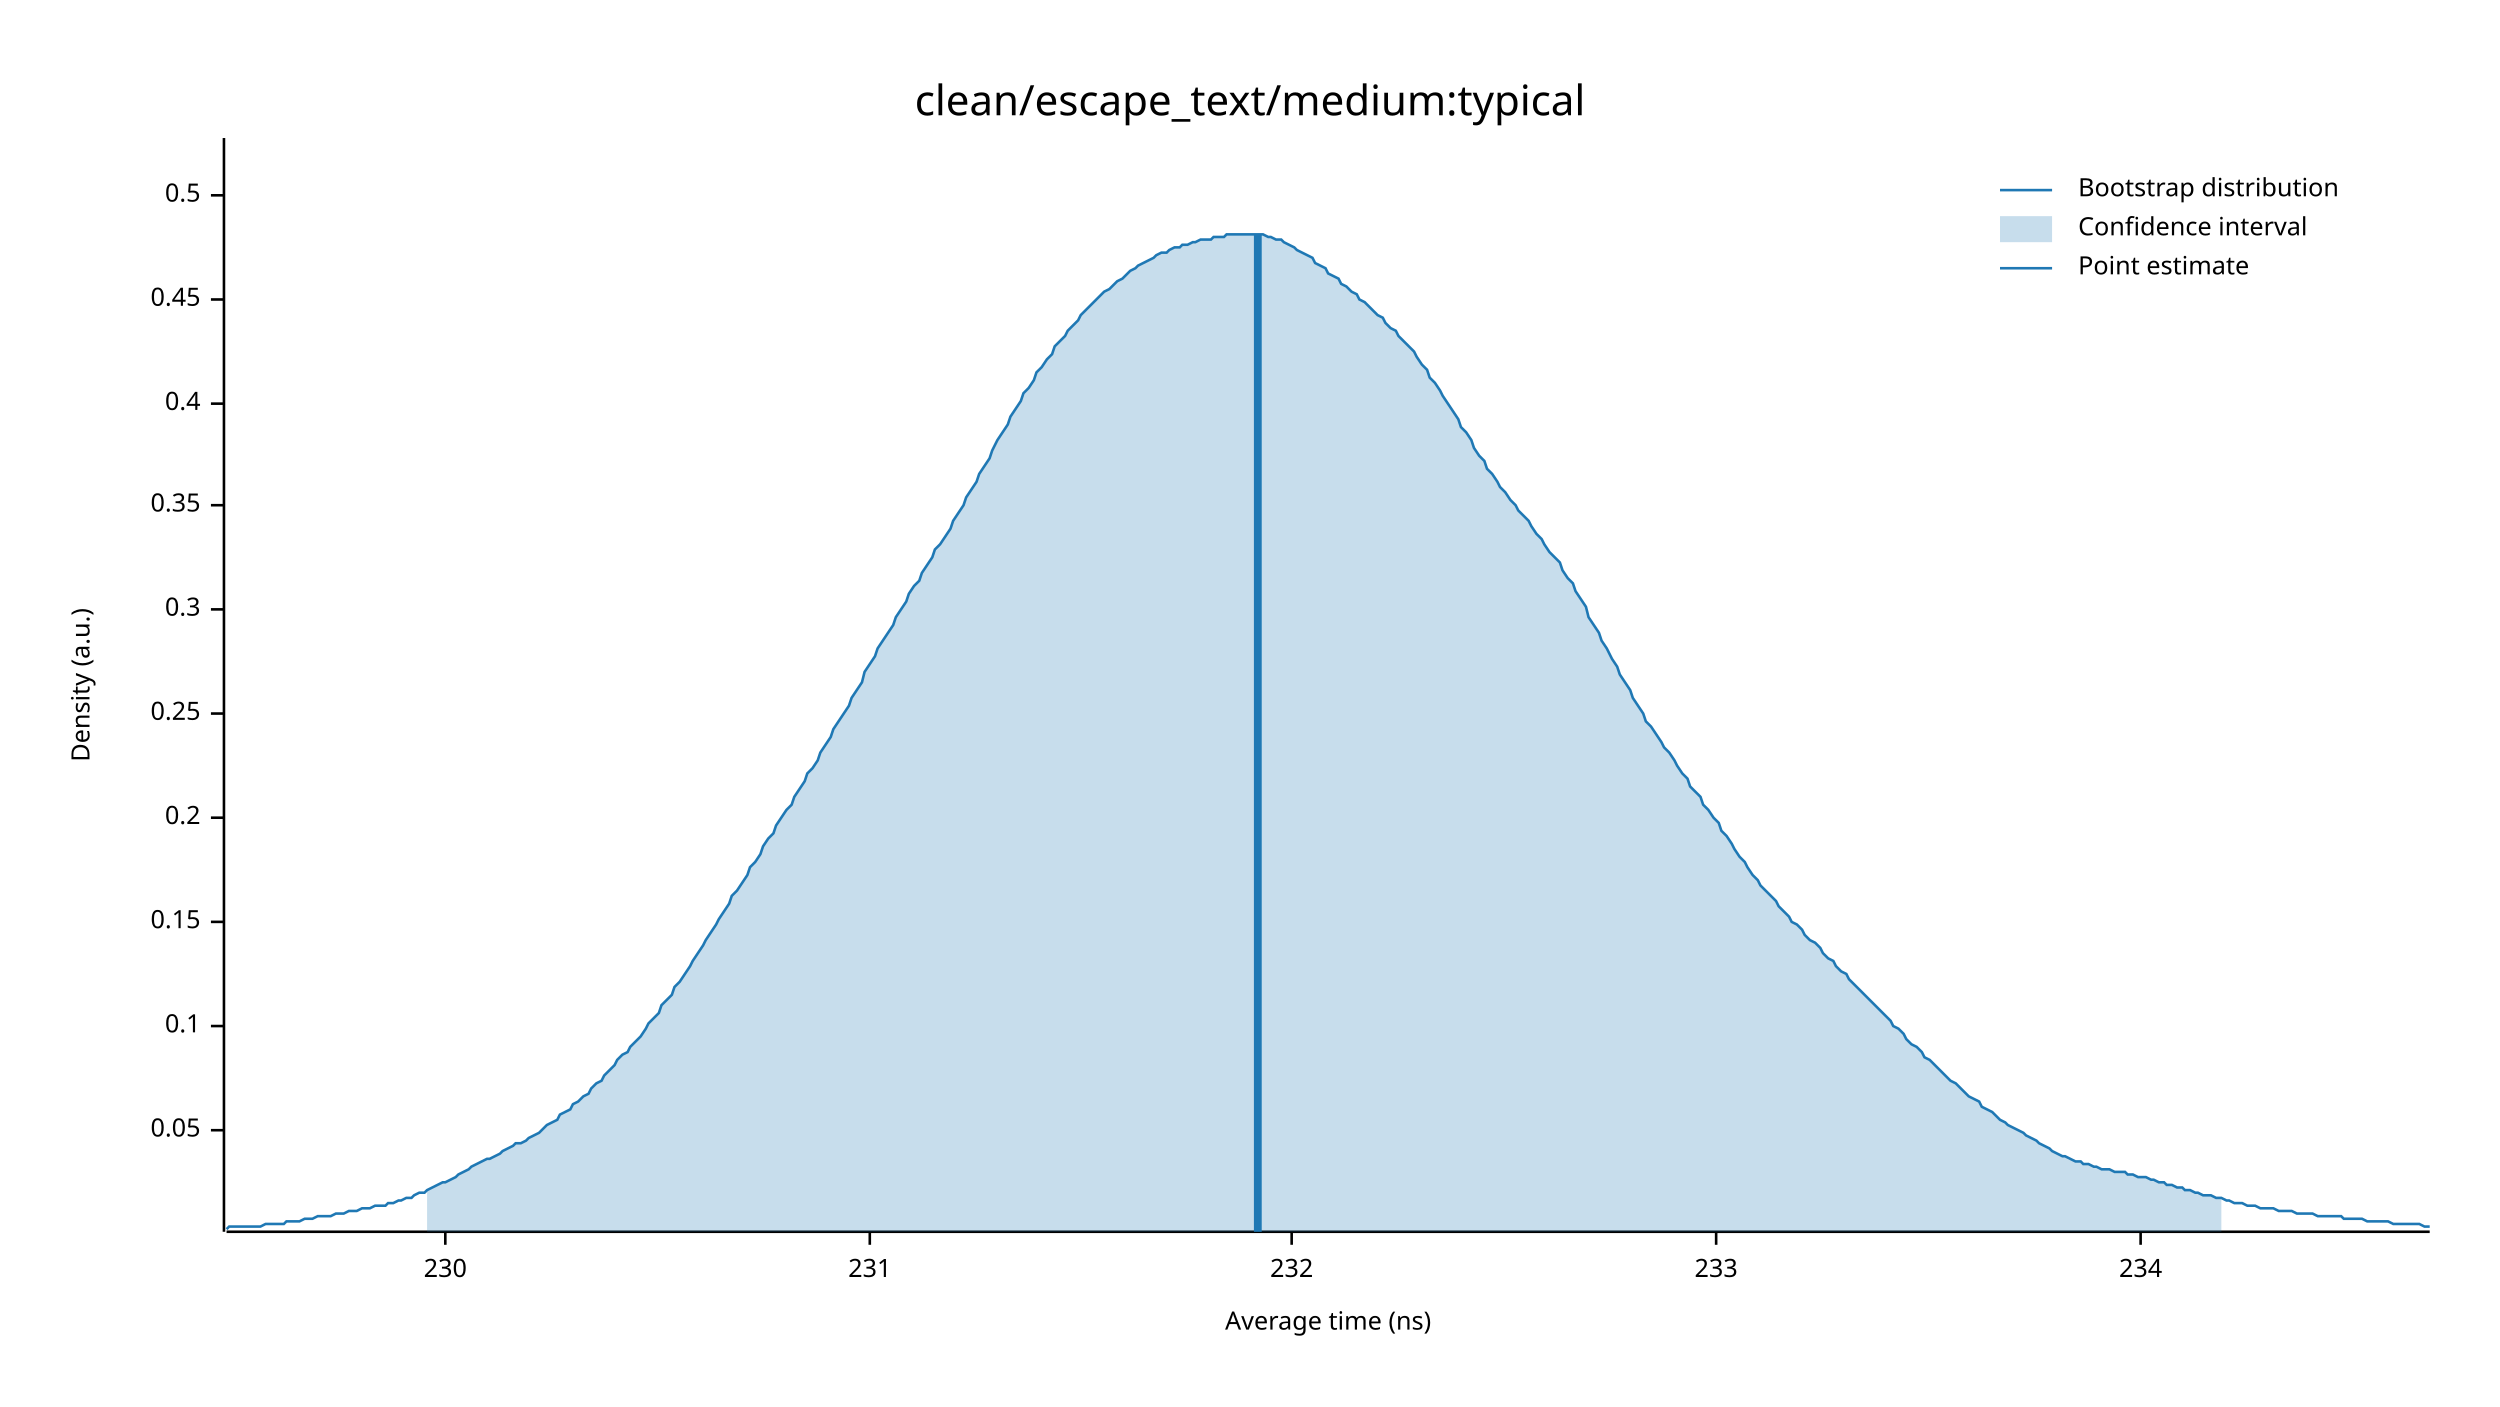
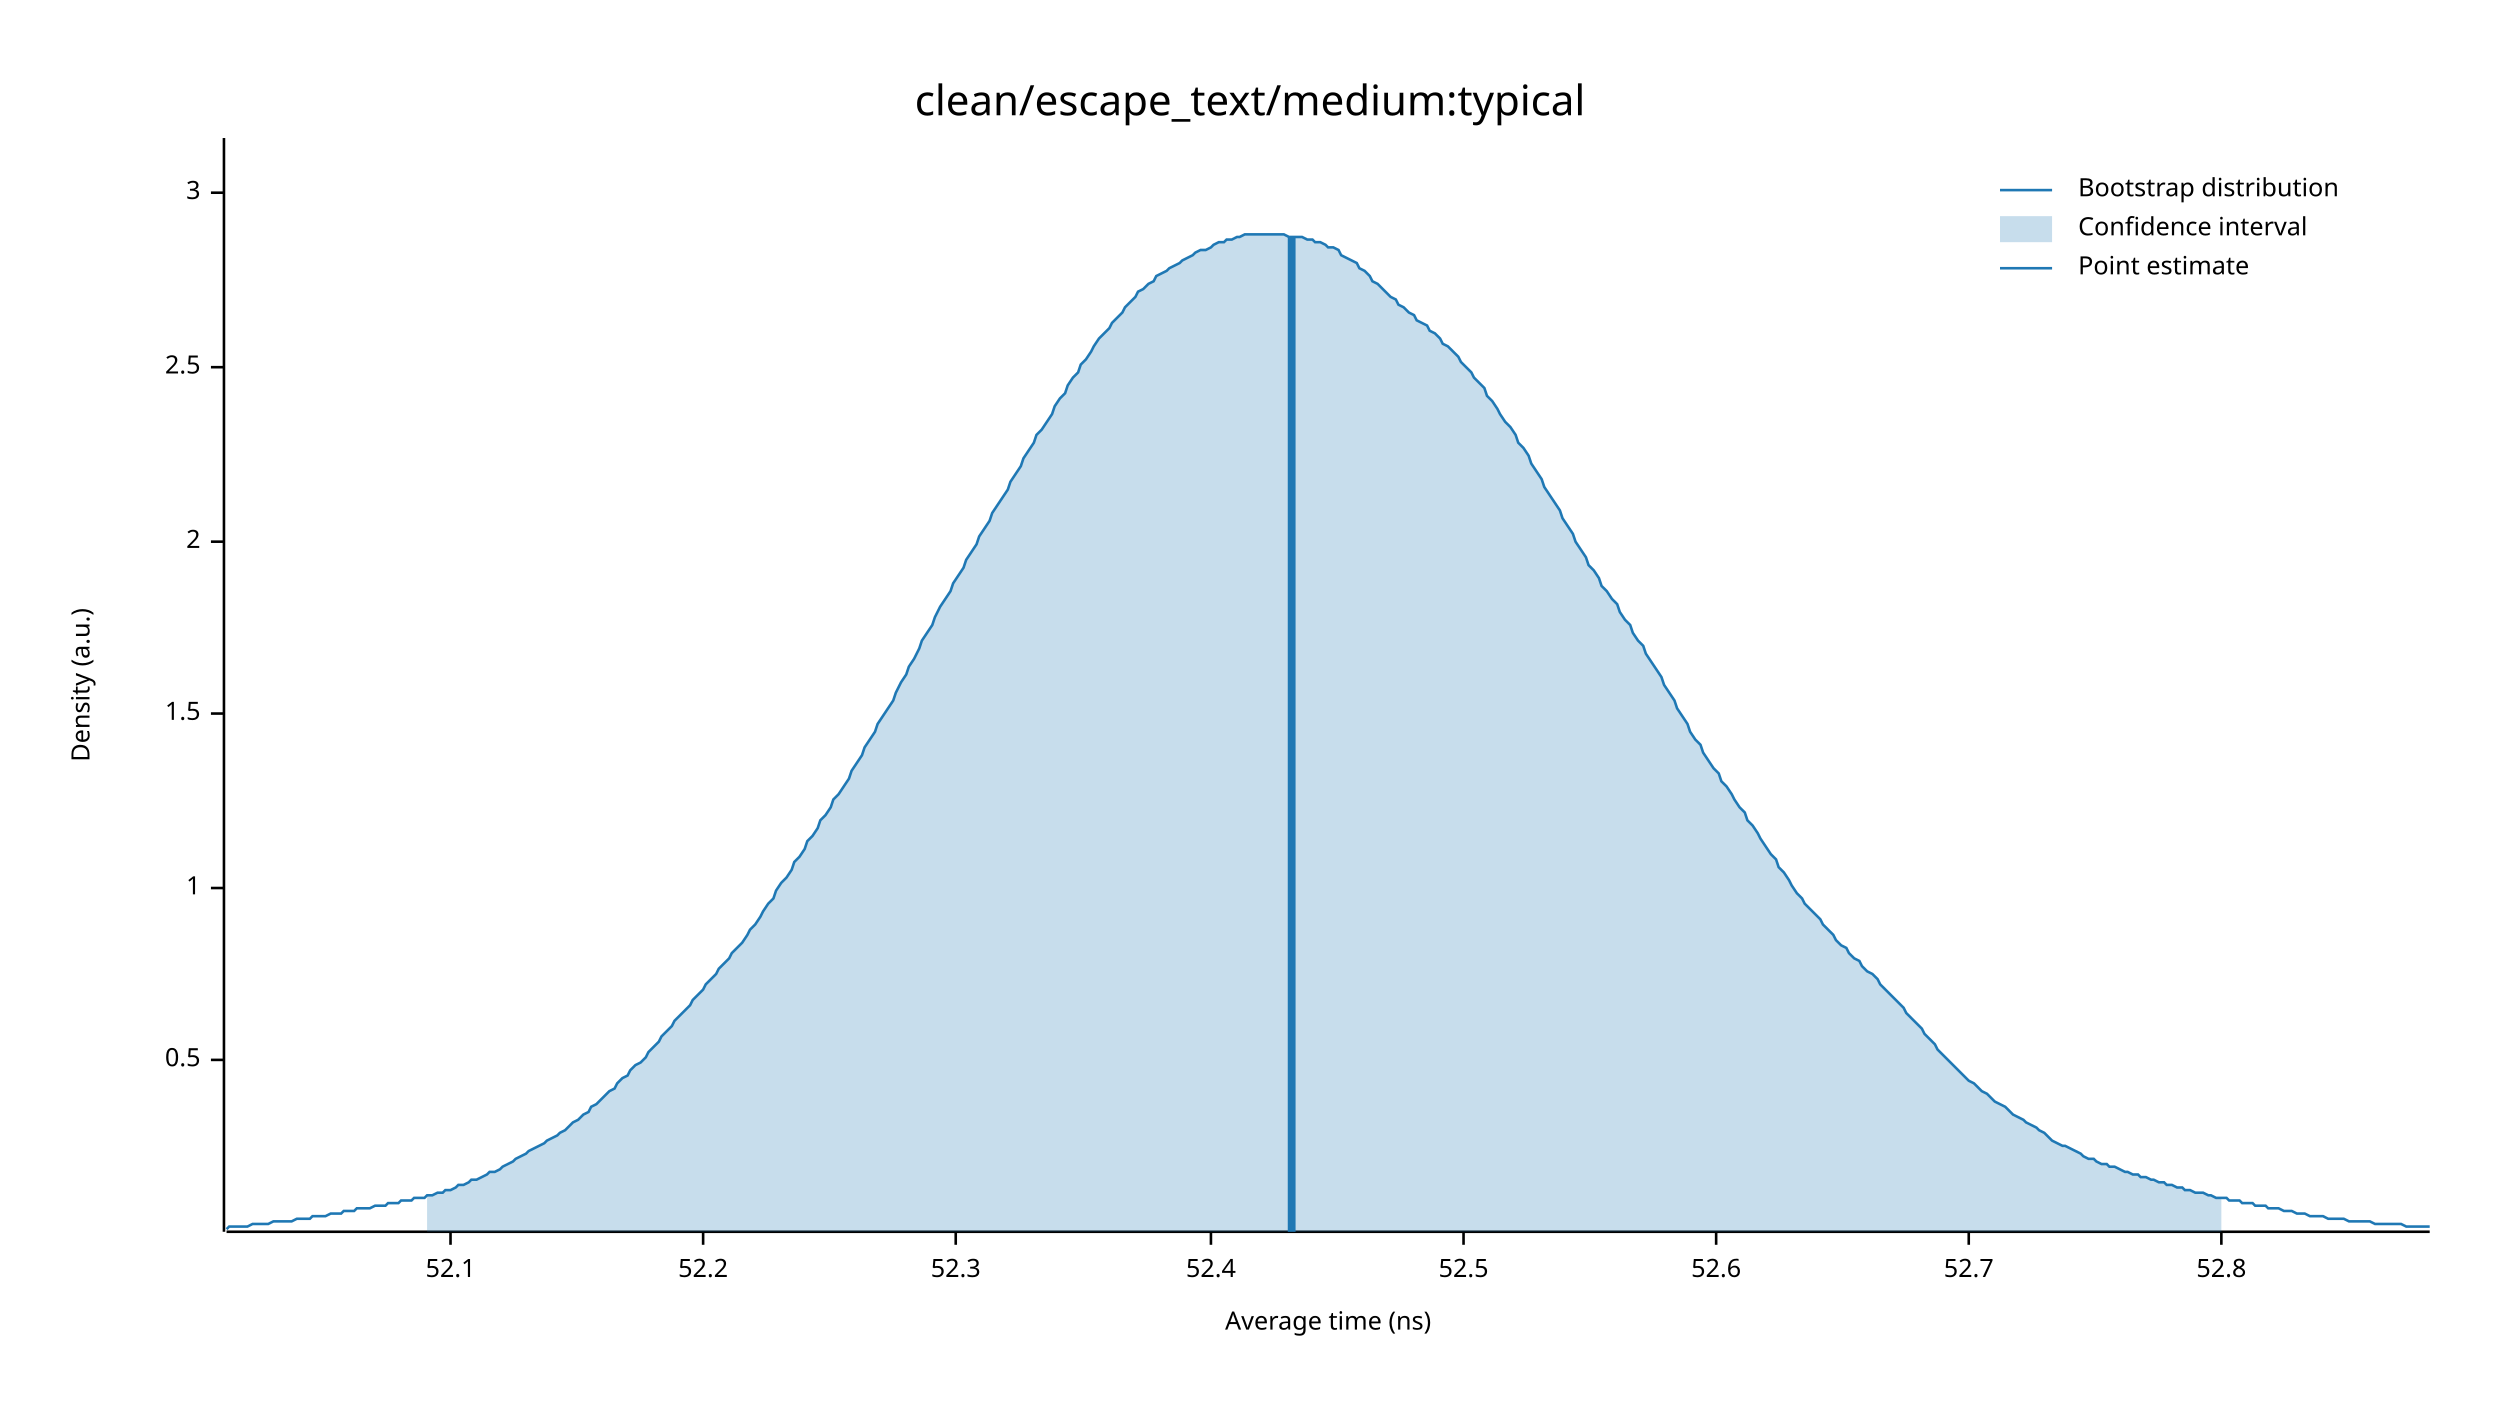
<svg xmlns="http://www.w3.org/2000/svg" width="960" height="540" viewBox="0 0 960 540">
  <text x="480" y="32" dy="0.76em" text-anchor="middle" font-family="sans-serif" font-size="16.129" opacity="1" fill="#000000">
clean/escape_text/medium:typical
</text>
  <text x="27" y="263" dy="0.76em" text-anchor="middle" font-family="sans-serif" font-size="9.677" opacity="1" fill="#000000" transform="rotate(270, 27, 263)">
Density (a.u.)
</text>
  <text x="510" y="513" dy="-0.5ex" text-anchor="middle" font-family="sans-serif" font-size="9.677" opacity="1" fill="#000000">
Average time (ns)
</text>
  <polyline fill="none" opacity="1" stroke="#000000" stroke-width="1" points="86,53 86,473 " />
-   <text x="77" y="434" dy="0.5ex" text-anchor="end" font-family="sans-serif" font-size="9.677" opacity="1" fill="#000000">
- 0.05
+   <text x="77" y="407" dy="0.5ex" text-anchor="end" font-family="sans-serif" font-size="9.677" opacity="1" fill="#000000">
+ 0.5
</text>
-   <polyline fill="none" opacity="1" stroke="#000000" stroke-width="1" points="81,434 86,434 " />
-   <text x="77" y="394" dy="0.5ex" text-anchor="end" font-family="sans-serif" font-size="9.677" opacity="1" fill="#000000">
- 0.1
+   <polyline fill="none" opacity="1" stroke="#000000" stroke-width="1" points="81,407 86,407 " />
+   <text x="77" y="341" dy="0.5ex" text-anchor="end" font-family="sans-serif" font-size="9.677" opacity="1" fill="#000000">
+ 1
</text>
-   <polyline fill="none" opacity="1" stroke="#000000" stroke-width="1" points="81,394 86,394 " />
-   <text x="77" y="354" dy="0.5ex" text-anchor="end" font-family="sans-serif" font-size="9.677" opacity="1" fill="#000000">
- 0.15
- </text>
-   <polyline fill="none" opacity="1" stroke="#000000" stroke-width="1" points="81,354 86,354 " />
-   <text x="77" y="314" dy="0.5ex" text-anchor="end" font-family="sans-serif" font-size="9.677" opacity="1" fill="#000000">
- 0.2
- </text>
-   <polyline fill="none" opacity="1" stroke="#000000" stroke-width="1" points="81,314 86,314 " />
+   <polyline fill="none" opacity="1" stroke="#000000" stroke-width="1" points="81,341 86,341 " />
  <text x="77" y="274" dy="0.5ex" text-anchor="end" font-family="sans-serif" font-size="9.677" opacity="1" fill="#000000">
- 0.25
+ 1.5
</text>
  <polyline fill="none" opacity="1" stroke="#000000" stroke-width="1" points="81,274 86,274 " />
-   <text x="77" y="234" dy="0.5ex" text-anchor="end" font-family="sans-serif" font-size="9.677" opacity="1" fill="#000000">
- 0.3
+   <text x="77" y="208" dy="0.5ex" text-anchor="end" font-family="sans-serif" font-size="9.677" opacity="1" fill="#000000">
+ 2
</text>
-   <polyline fill="none" opacity="1" stroke="#000000" stroke-width="1" points="81,234 86,234 " />
-   <text x="77" y="194" dy="0.5ex" text-anchor="end" font-family="sans-serif" font-size="9.677" opacity="1" fill="#000000">
- 0.35
+   <polyline fill="none" opacity="1" stroke="#000000" stroke-width="1" points="81,208 86,208 " />
+   <text x="77" y="141" dy="0.5ex" text-anchor="end" font-family="sans-serif" font-size="9.677" opacity="1" fill="#000000">
+ 2.5
</text>
-   <polyline fill="none" opacity="1" stroke="#000000" stroke-width="1" points="81,194 86,194 " />
-   <text x="77" y="155" dy="0.5ex" text-anchor="end" font-family="sans-serif" font-size="9.677" opacity="1" fill="#000000">
- 0.4
+   <polyline fill="none" opacity="1" stroke="#000000" stroke-width="1" points="81,141 86,141 " />
+   <text x="77" y="74" dy="0.5ex" text-anchor="end" font-family="sans-serif" font-size="9.677" opacity="1" fill="#000000">
+ 3
</text>
-   <polyline fill="none" opacity="1" stroke="#000000" stroke-width="1" points="81,155 86,155 " />
-   <text x="77" y="115" dy="0.5ex" text-anchor="end" font-family="sans-serif" font-size="9.677" opacity="1" fill="#000000">
- 0.45
+   <polyline fill="none" opacity="1" stroke="#000000" stroke-width="1" points="81,74 86,74 " />
+   <polyline fill="none" opacity="1" stroke="#000000" stroke-width="1" points="87,473 933,473 " />
+   <text x="173" y="483" dy="0.76em" text-anchor="middle" font-family="sans-serif" font-size="9.677" opacity="1" fill="#000000">
+ 52.1
</text>
-   <polyline fill="none" opacity="1" stroke="#000000" stroke-width="1" points="81,115 86,115 " />
-   <text x="77" y="75" dy="0.5ex" text-anchor="end" font-family="sans-serif" font-size="9.677" opacity="1" fill="#000000">
- 0.5
+   <polyline fill="none" opacity="1" stroke="#000000" stroke-width="1" points="173,473 173,478 " />
+   <text x="270" y="483" dy="0.76em" text-anchor="middle" font-family="sans-serif" font-size="9.677" opacity="1" fill="#000000">
+ 52.2
</text>
-   <polyline fill="none" opacity="1" stroke="#000000" stroke-width="1" points="81,75 86,75 " />
-   <polyline fill="none" opacity="1" stroke="#000000" stroke-width="1" points="87,473 933,473 " />
-   <text x="171" y="483" dy="0.76em" text-anchor="middle" font-family="sans-serif" font-size="9.677" opacity="1" fill="#000000">
- 230
+   <polyline fill="none" opacity="1" stroke="#000000" stroke-width="1" points="270,473 270,478 " />
+   <text x="367" y="483" dy="0.76em" text-anchor="middle" font-family="sans-serif" font-size="9.677" opacity="1" fill="#000000">
+ 52.3
</text>
-   <polyline fill="none" opacity="1" stroke="#000000" stroke-width="1" points="171,473 171,478 " />
-   <text x="334" y="483" dy="0.76em" text-anchor="middle" font-family="sans-serif" font-size="9.677" opacity="1" fill="#000000">
- 231
+   <polyline fill="none" opacity="1" stroke="#000000" stroke-width="1" points="367,473 367,478 " />
+   <text x="465" y="483" dy="0.76em" text-anchor="middle" font-family="sans-serif" font-size="9.677" opacity="1" fill="#000000">
+ 52.4
</text>
-   <polyline fill="none" opacity="1" stroke="#000000" stroke-width="1" points="334,473 334,478 " />
-   <text x="496" y="483" dy="0.76em" text-anchor="middle" font-family="sans-serif" font-size="9.677" opacity="1" fill="#000000">
- 232
+   <polyline fill="none" opacity="1" stroke="#000000" stroke-width="1" points="465,473 465,478 " />
+   <text x="562" y="483" dy="0.76em" text-anchor="middle" font-family="sans-serif" font-size="9.677" opacity="1" fill="#000000">
+ 52.5
</text>
-   <polyline fill="none" opacity="1" stroke="#000000" stroke-width="1" points="496,473 496,478 " />
+   <polyline fill="none" opacity="1" stroke="#000000" stroke-width="1" points="562,473 562,478 " />
  <text x="659" y="483" dy="0.76em" text-anchor="middle" font-family="sans-serif" font-size="9.677" opacity="1" fill="#000000">
- 233
+ 52.6
</text>
  <polyline fill="none" opacity="1" stroke="#000000" stroke-width="1" points="659,473 659,478 " />
-   <text x="822" y="483" dy="0.76em" text-anchor="middle" font-family="sans-serif" font-size="9.677" opacity="1" fill="#000000">
- 234
+   <text x="756" y="483" dy="0.76em" text-anchor="middle" font-family="sans-serif" font-size="9.677" opacity="1" fill="#000000">
+ 52.7
</text>
-   <polyline fill="none" opacity="1" stroke="#000000" stroke-width="1" points="822,473 822,478 " />
-   <polyline fill="none" opacity="1" stroke="#1F78B4" stroke-width="1" points="87,472 88,471 90,471 92,471 93,471 95,471 97,471 98,471 100,471 102,470 103,470 105,470 107,470 109,470 110,469 112,469 114,469 115,469 117,468 119,468 120,468 122,467 124,467 125,467 127,467 129,466 131,466 132,466 134,465 136,465 137,465 139,464 141,464 142,464 144,463 146,463 148,463 149,462 151,462 153,461 154,461 156,460 158,460 159,459 161,458 163,458 164,457 166,456 168,455 170,454 171,454 173,453 175,452 176,451 178,450 180,449 181,448 183,447 185,446 187,445 188,445 190,444 192,443 193,442 195,441 197,440 198,439 200,439 202,438 203,437 205,436 207,435 209,433 210,432 212,431 214,430 215,428 217,427 219,426 220,424 222,423 224,421 226,420 227,418 229,416 231,415 232,413 234,411 236,409 237,407 239,405 241,404 242,402 244,400 246,398 248,395 249,393 251,391 253,389 254,386 256,384 258,382 259,379 261,377 263,374 265,371 266,369 268,366 270,363 271,361 273,358 275,355 276,353 278,350 280,347 281,344 283,342 285,339 287,336 288,333 290,331 292,328 293,325 295,322 297,320 298,317 300,314 302,311 304,309 305,306 307,303 309,300 310,297 312,295 314,292 315,289 317,286 319,283 320,280 322,277 324,274 326,271 327,268 329,265 331,262 332,258 334,255 336,252 337,249 339,246 341,243 343,240 344,237 346,234 348,231 349,228 351,225 353,223 354,220 356,217 358,214 359,211 361,209 363,206 365,203 366,200 368,197 370,194 371,191 373,188 375,185 376,182 378,179 380,176 381,173 383,169 385,166 387,163 388,160 390,157 392,154 393,151 395,149 397,146 398,143 400,141 402,138 404,136 405,133 407,131 409,129 410,127 412,125 414,123 415,121 417,119 419,117 420,116 422,114 424,112 426,111 427,110 429,108 431,107 432,106 434,104 436,103 437,102 439,101 441,100 443,99 444,98 446,97 448,97 449,96 451,95 453,95 454,94 456,94 458,93 459,93 461,92 463,92 465,92 466,91 468,91 470,91 471,90 473,90 475,90 476,90 478,90 480,90 482,90 483,90 485,90 487,91 488,91 490,92 492,92 493,93 495,94 497,95 498,96 500,97 502,98 504,99 505,101 507,102 509,103 510,105 512,106 514,107 515,109 517,110 519,112 521,113 522,115 524,116 526,118 527,119 529,121 531,122 532,124 534,126 536,127 537,129 539,131 541,133 543,135 544,137 546,140 548,142 549,145 551,147 553,150 554,152 556,155 558,158 560,161 561,164 563,166 565,169 566,172 568,175 570,177 571,180 573,182 575,185 576,187 578,189 580,192 582,194 583,196 585,198 587,200 588,202 590,205 592,207 593,209 595,212 597,214 599,216 600,219 602,222 604,224 605,227 607,230 609,233 610,237 612,240 614,243 615,246 617,249 619,253 621,256 622,259 624,262 626,265 627,268 629,271 631,274 632,277 634,279 636,282 638,285 639,287 641,289 643,292 644,294 646,297 648,299 649,302 651,304 653,306 654,309 656,311 658,314 660,316 661,319 663,321 665,324 666,326 668,329 670,331 671,333 673,336 675,338 676,340 678,342 680,344 682,346 683,348 685,350 687,352 688,354 690,355 692,357 693,359 695,361 697,362 699,364 700,366 702,368 704,369 705,371 707,373 709,374 710,376 712,378 714,380 715,381 717,383 719,385 721,387 722,388 724,390 726,392 727,394 729,395 731,397 732,399 734,401 736,402 738,404 739,406 741,407 743,409 744,410 746,412 748,414 749,415 751,416 753,418 754,419 756,421 758,422 760,423 761,425 763,426 765,427 766,428 768,430 770,431 771,432 773,433 775,434 777,435 778,436 780,437 782,438 783,439 785,440 787,441 788,442 790,443 792,444 793,444 795,445 797,446 799,446 800,447 802,447 804,448 805,448 807,449 809,449 810,449 812,450 814,450 816,450 817,451 819,451 821,452 822,452 824,452 826,453 827,453 829,454 831,454 832,455 834,455 836,456 838,456 839,457 841,457 843,458 844,458 846,459 848,459 849,459 851,460 853,460 855,461 856,461 858,462 860,462 861,462 863,463 865,463 866,463 868,464 870,464 871,464 873,464 875,465 877,465 878,465 880,465 882,466 883,466 885,466 887,466 888,466 890,467 892,467 894,467 895,467 897,467 899,467 900,468 902,468 904,468 905,468 907,468 909,469 910,469 912,469 914,469 916,469 917,469 919,470 921,470 922,470 924,470 926,470 927,470 929,470 931,471 933,471 " />
-   <polygon opacity="0.25" fill="#1F78B4" points="164,457 166,456 168,455 170,454 171,454 173,453 175,452 176,451 178,450 180,449 181,448 183,447 185,446 187,445 188,445 190,444 192,443 193,442 195,441 197,440 198,439 200,439 202,438 203,437 205,436 207,435 209,433 210,432 212,431 214,430 215,428 217,427 219,426 220,424 222,423 224,421 226,420 227,418 229,416 231,415 232,413 234,411 236,409 237,407 239,405 241,404 242,402 244,400 246,398 248,395 249,393 251,391 253,389 254,386 256,384 258,382 259,379 261,377 263,374 265,371 266,369 268,366 270,363 271,361 273,358 275,355 276,353 278,350 280,347 281,344 283,342 285,339 287,336 288,333 290,331 292,328 293,325 295,322 297,320 298,317 300,314 302,311 304,309 305,306 307,303 309,300 310,297 312,295 314,292 315,289 317,286 319,283 320,280 322,277 324,274 326,271 327,268 329,265 331,262 332,258 334,255 336,252 337,249 339,246 341,243 343,240 344,237 346,234 348,231 349,228 351,225 353,223 354,220 356,217 358,214 359,211 361,209 363,206 365,203 366,200 368,197 370,194 371,191 373,188 375,185 376,182 378,179 380,176 381,173 383,169 385,166 387,163 388,160 390,157 392,154 393,151 395,149 397,146 398,143 400,141 402,138 404,136 405,133 407,131 409,129 410,127 412,125 414,123 415,121 417,119 419,117 420,116 422,114 424,112 426,111 427,110 429,108 431,107 432,106 434,104 436,103 437,102 439,101 441,100 443,99 444,98 446,97 448,97 449,96 451,95 453,95 454,94 456,94 458,93 459,93 461,92 463,92 465,92 466,91 468,91 470,91 471,90 473,90 475,90 476,90 478,90 480,90 482,90 483,90 485,90 487,91 488,91 490,92 492,92 493,93 495,94 497,95 498,96 500,97 502,98 504,99 505,101 507,102 509,103 510,105 512,106 514,107 515,109 517,110 519,112 521,113 522,115 524,116 526,118 527,119 529,121 531,122 532,124 534,126 536,127 537,129 539,131 541,133 543,135 544,137 546,140 548,142 549,145 551,147 553,150 554,152 556,155 558,158 560,161 561,164 563,166 565,169 566,172 568,175 570,177 571,180 573,182 575,185 576,187 578,189 580,192 582,194 583,196 585,198 587,200 588,202 590,205 592,207 593,209 595,212 597,214 599,216 600,219 602,222 604,224 605,227 607,230 609,233 610,237 612,240 614,243 615,246 617,249 619,253 621,256 622,259 624,262 626,265 627,268 629,271 631,274 632,277 634,279 636,282 638,285 639,287 641,289 643,292 644,294 646,297 648,299 649,302 651,304 653,306 654,309 656,311 658,314 660,316 661,319 663,321 665,324 666,326 668,329 670,331 671,333 673,336 675,338 676,340 678,342 680,344 682,346 683,348 685,350 687,352 688,354 690,355 692,357 693,359 695,361 697,362 699,364 700,366 702,368 704,369 705,371 707,373 709,374 710,376 712,378 714,380 715,381 717,383 719,385 721,387 722,388 724,390 726,392 727,394 729,395 731,397 732,399 734,401 736,402 738,404 739,406 741,407 743,409 744,410 746,412 748,414 749,415 751,416 753,418 754,419 756,421 758,422 760,423 761,425 763,426 765,427 766,428 768,430 770,431 771,432 773,433 775,434 777,435 778,436 780,437 782,438 783,439 785,440 787,441 788,442 790,443 792,444 793,444 795,445 797,446 799,446 800,447 802,447 804,448 805,448 807,449 809,449 810,449 812,450 814,450 816,450 817,451 819,451 821,452 822,452 824,452 826,453 827,453 829,454 831,454 832,455 834,455 836,456 838,456 839,457 841,457 843,458 844,458 846,459 848,459 849,459 851,460 853,460 853,473 164,473 " />
-   <polyline fill="none" opacity="1" stroke="#1F78B4" stroke-width="3" points="483,473 483,90 " />
+   <polyline fill="none" opacity="1" stroke="#000000" stroke-width="1" points="756,473 756,478 " />
+   <text x="853" y="483" dy="0.76em" text-anchor="middle" font-family="sans-serif" font-size="9.677" opacity="1" fill="#000000">
+ 52.8
+ </text>
+   <polyline fill="none" opacity="1" stroke="#000000" stroke-width="1" points="853,473 853,478 " />
+   <polyline fill="none" opacity="1" stroke="#1F78B4" stroke-width="1" points="87,472 88,471 90,471 92,471 93,471 95,471 97,470 98,470 100,470 102,470 103,470 105,469 107,469 109,469 110,469 112,469 114,468 115,468 117,468 119,468 120,467 122,467 124,467 125,467 127,466 129,466 131,466 132,465 134,465 136,465 137,464 139,464 141,464 142,464 144,463 146,463 148,463 149,462 151,462 153,462 154,461 156,461 158,461 159,460 161,460 163,460 164,459 166,459 168,458 170,458 171,457 173,457 175,456 176,455 178,455 180,454 181,453 183,453 185,452 187,451 188,450 190,450 192,449 193,448 195,447 197,446 198,445 200,444 202,443 203,442 205,441 207,440 209,439 210,438 212,437 214,436 215,435 217,434 219,432 220,431 222,430 224,428 226,427 227,425 229,424 231,422 232,421 234,419 236,418 237,416 239,414 241,413 242,411 244,409 246,408 248,406 249,404 251,402 253,400 254,398 256,396 258,394 259,392 261,390 263,388 265,386 266,384 268,382 270,380 271,378 273,376 275,374 276,372 278,370 280,368 281,366 283,364 285,362 287,359 288,357 290,355 292,352 293,350 295,347 297,345 298,342 300,339 302,337 304,334 305,331 307,329 309,326 310,323 312,321 314,318 315,315 317,313 319,310 320,307 322,305 324,302 326,299 327,296 329,293 331,290 332,287 334,284 336,281 337,278 339,275 341,272 343,269 344,266 346,262 348,259 349,256 351,253 353,249 354,246 356,243 358,240 359,237 361,233 363,230 365,227 366,224 368,221 370,218 371,215 373,212 375,209 376,206 378,203 380,200 381,197 383,194 385,191 387,188 388,185 390,182 392,179 393,176 395,173 397,170 398,167 400,165 402,162 404,159 405,156 407,153 409,151 410,148 412,145 414,143 415,140 417,138 419,135 420,133 422,130 424,128 426,126 427,124 429,122 431,120 432,118 434,116 436,114 437,112 439,111 441,109 443,108 444,106 446,105 448,104 449,103 451,102 453,101 454,100 456,99 458,98 459,97 461,96 463,96 465,95 466,94 468,93 470,93 471,92 473,92 475,91 476,91 478,90 480,90 482,90 483,90 485,90 487,90 488,90 490,90 492,90 493,90 495,91 497,91 498,91 500,91 502,92 504,92 505,93 507,93 509,94 510,95 512,95 514,96 515,98 517,99 519,100 521,101 522,103 524,104 526,106 527,108 529,109 531,111 532,112 534,114 536,115 537,117 539,118 541,120 543,121 544,123 546,124 548,125 549,127 551,128 553,130 554,132 556,133 558,135 560,137 561,139 563,141 565,143 566,145 568,147 570,149 571,152 573,154 575,157 576,159 578,162 580,164 582,167 583,170 585,172 587,175 588,178 590,181 592,184 593,187 595,190 597,193 599,196 600,199 602,202 604,205 605,208 607,211 609,214 610,217 612,219 614,222 615,225 617,227 619,230 621,232 622,235 624,238 626,240 627,243 629,246 631,248 632,251 634,254 636,257 638,260 639,263 641,266 643,269 644,272 646,275 648,278 649,281 651,284 653,286 654,289 656,292 658,295 660,297 661,300 663,302 665,305 666,307 668,310 670,312 671,315 673,317 675,320 676,322 678,325 680,328 682,330 683,333 685,335 687,338 688,340 690,343 692,345 693,347 695,349 697,351 699,353 700,355 702,357 704,359 705,361 707,363 709,364 710,366 712,368 714,369 715,371 717,373 719,374 721,376 722,378 724,380 726,382 727,383 729,385 731,387 732,389 734,391 736,393 738,395 739,397 741,399 743,401 744,403 746,405 748,407 749,408 751,410 753,412 754,413 756,415 758,416 760,418 761,419 763,420 765,422 766,423 768,424 770,425 771,426 773,428 775,429 777,430 778,431 780,432 782,433 783,434 785,435 787,437 788,438 790,439 792,440 793,440 795,441 797,442 799,443 800,444 802,445 804,445 805,446 807,447 809,447 810,448 812,448 814,449 816,450 817,450 819,451 821,451 822,452 824,452 826,453 827,453 829,454 831,454 832,455 834,455 836,456 838,456 839,457 841,457 843,458 844,458 846,458 848,459 849,459 851,460 853,460 855,460 856,461 858,461 860,461 861,462 863,462 865,462 866,463 868,463 870,463 871,464 873,464 875,464 877,465 878,465 880,465 882,466 883,466 885,466 887,467 888,467 890,467 892,467 894,468 895,468 897,468 899,468 900,468 902,469 904,469 905,469 907,469 909,469 910,469 912,470 914,470 916,470 917,470 919,470 921,470 922,470 924,471 926,471 927,471 929,471 931,471 933,471 " />
+   <polygon opacity="0.25" fill="#1F78B4" points="164,459 166,459 168,458 170,458 171,457 173,457 175,456 176,455 178,455 180,454 181,453 183,453 185,452 187,451 188,450 190,450 192,449 193,448 195,447 197,446 198,445 200,444 202,443 203,442 205,441 207,440 209,439 210,438 212,437 214,436 215,435 217,434 219,432 220,431 222,430 224,428 226,427 227,425 229,424 231,422 232,421 234,419 236,418 237,416 239,414 241,413 242,411 244,409 246,408 248,406 249,404 251,402 253,400 254,398 256,396 258,394 259,392 261,390 263,388 265,386 266,384 268,382 270,380 271,378 273,376 275,374 276,372 278,370 280,368 281,366 283,364 285,362 287,359 288,357 290,355 292,352 293,350 295,347 297,345 298,342 300,339 302,337 304,334 305,331 307,329 309,326 310,323 312,321 314,318 315,315 317,313 319,310 320,307 322,305 324,302 326,299 327,296 329,293 331,290 332,287 334,284 336,281 337,278 339,275 341,272 343,269 344,266 346,262 348,259 349,256 351,253 353,249 354,246 356,243 358,240 359,237 361,233 363,230 365,227 366,224 368,221 370,218 371,215 373,212 375,209 376,206 378,203 380,200 381,197 383,194 385,191 387,188 388,185 390,182 392,179 393,176 395,173 397,170 398,167 400,165 402,162 404,159 405,156 407,153 409,151 410,148 412,145 414,143 415,140 417,138 419,135 420,133 422,130 424,128 426,126 427,124 429,122 431,120 432,118 434,116 436,114 437,112 439,111 441,109 443,108 444,106 446,105 448,104 449,103 451,102 453,101 454,100 456,99 458,98 459,97 461,96 463,96 465,95 466,94 468,93 470,93 471,92 473,92 475,91 476,91 478,90 480,90 482,90 483,90 485,90 487,90 488,90 490,90 492,90 493,90 495,91 497,91 498,91 500,91 502,92 504,92 505,93 507,93 509,94 510,95 512,95 514,96 515,98 517,99 519,100 521,101 522,103 524,104 526,106 527,108 529,109 531,111 532,112 534,114 536,115 537,117 539,118 541,120 543,121 544,123 546,124 548,125 549,127 551,128 553,130 554,132 556,133 558,135 560,137 561,139 563,141 565,143 566,145 568,147 570,149 571,152 573,154 575,157 576,159 578,162 580,164 582,167 583,170 585,172 587,175 588,178 590,181 592,184 593,187 595,190 597,193 599,196 600,199 602,202 604,205 605,208 607,211 609,214 610,217 612,219 614,222 615,225 617,227 619,230 621,232 622,235 624,238 626,240 627,243 629,246 631,248 632,251 634,254 636,257 638,260 639,263 641,266 643,269 644,272 646,275 648,278 649,281 651,284 653,286 654,289 656,292 658,295 660,297 661,300 663,302 665,305 666,307 668,310 670,312 671,315 673,317 675,320 676,322 678,325 680,328 682,330 683,333 685,335 687,338 688,340 690,343 692,345 693,347 695,349 697,351 699,353 700,355 702,357 704,359 705,361 707,363 709,364 710,366 712,368 714,369 715,371 717,373 719,374 721,376 722,378 724,380 726,382 727,383 729,385 731,387 732,389 734,391 736,393 738,395 739,397 741,399 743,401 744,403 746,405 748,407 749,408 751,410 753,412 754,413 756,415 758,416 760,418 761,419 763,420 765,422 766,423 768,424 770,425 771,426 773,428 775,429 777,430 778,431 780,432 782,433 783,434 785,435 787,437 788,438 790,439 792,440 793,440 795,441 797,442 799,443 800,444 802,445 804,445 805,446 807,447 809,447 810,448 812,448 814,449 816,450 817,450 819,451 821,451 822,452 824,452 826,453 827,453 829,454 831,454 832,455 834,455 836,456 838,456 839,457 841,457 843,458 844,458 846,458 848,459 849,459 851,460 853,460 853,473 164,473 " />
+   <polyline fill="none" opacity="1" stroke="#1F78B4" stroke-width="3" points="496,473 496,91 " />
  <text x="798" y="68" dy="0.76em" text-anchor="start" font-family="sans-serif" font-size="9.677" opacity="1" fill="#000000">
Bootstrap distribution
</text>
  <text x="798" y="83" dy="0.76em" text-anchor="start" font-family="sans-serif" font-size="9.677" opacity="1" fill="#000000">
Confidence interval
</text>
  <text x="798" y="98" dy="0.76em" text-anchor="start" font-family="sans-serif" font-size="9.677" opacity="1" fill="#000000">
Point estimate
</text>
  <polyline fill="none" opacity="1" stroke="#1F78B4" stroke-width="1" points="768,73 788,73 " />
  <rect x="768" y="83" width="20" height="10" opacity="0.25" fill="#1F78B4" stroke="none" />
  <polyline fill="none" opacity="1" stroke="#1F78B4" stroke-width="1" points="768,103 788,103 " />
</svg>
